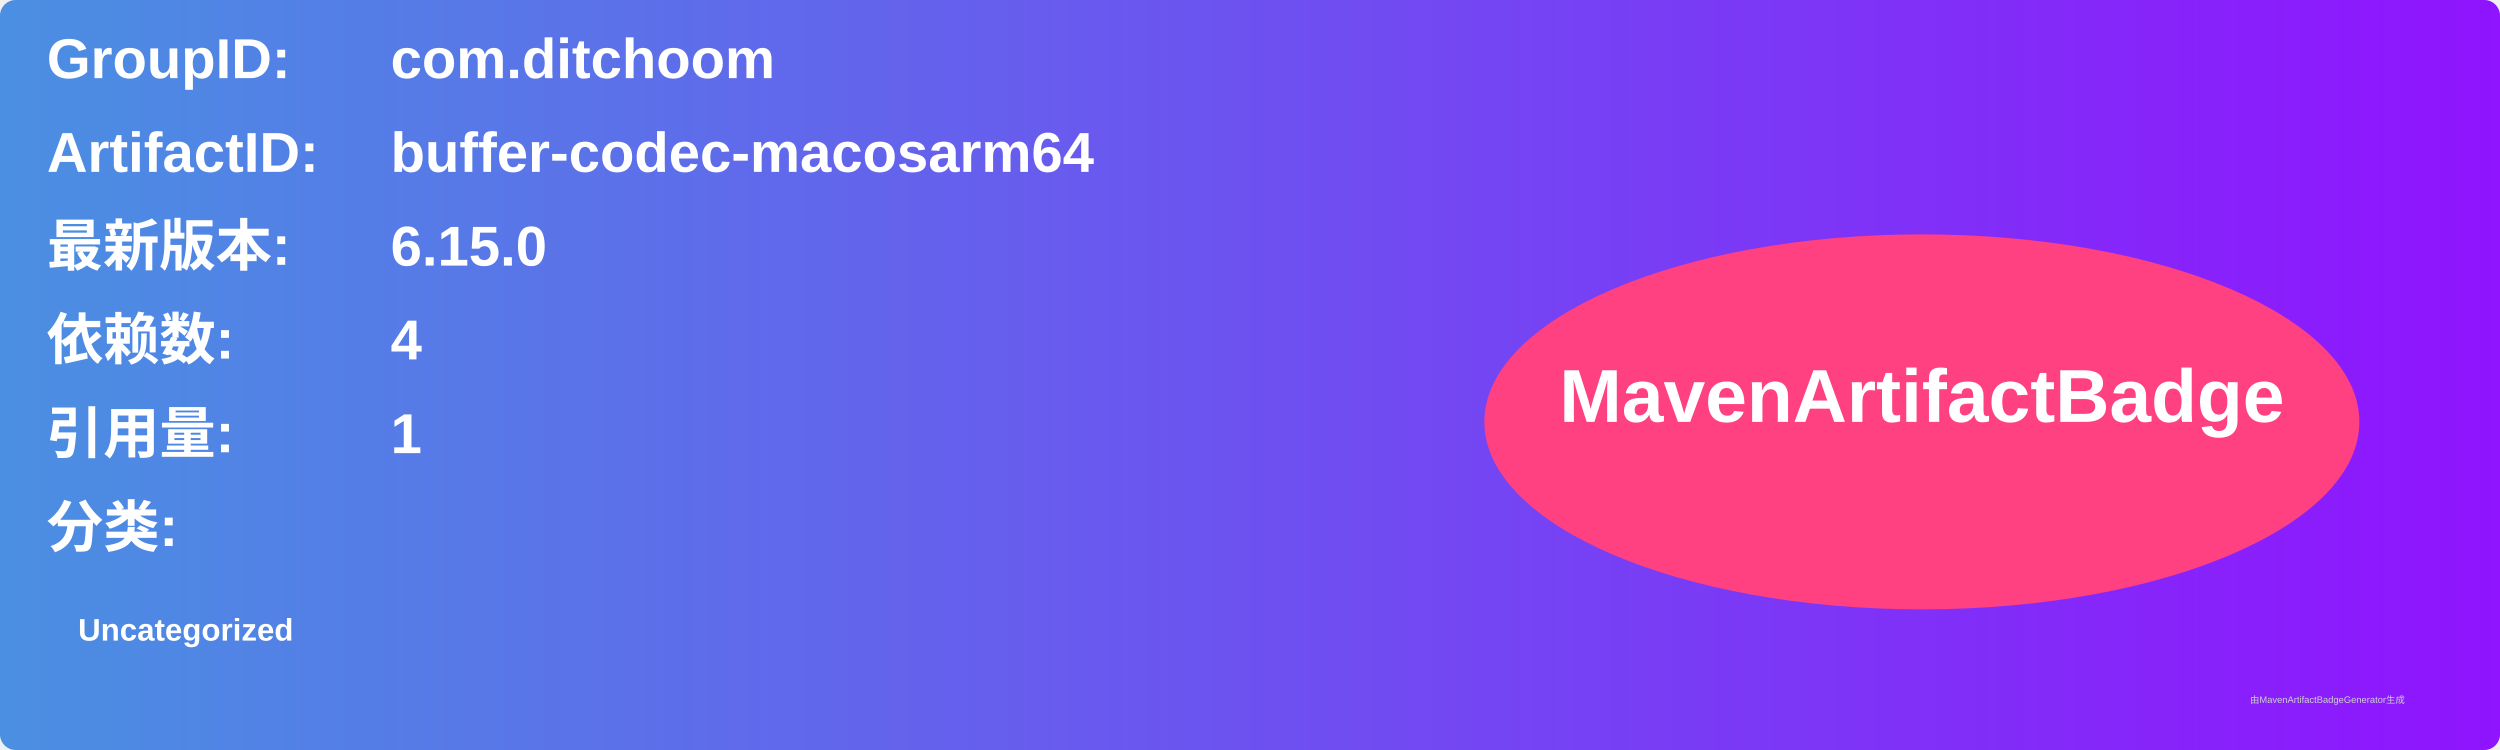
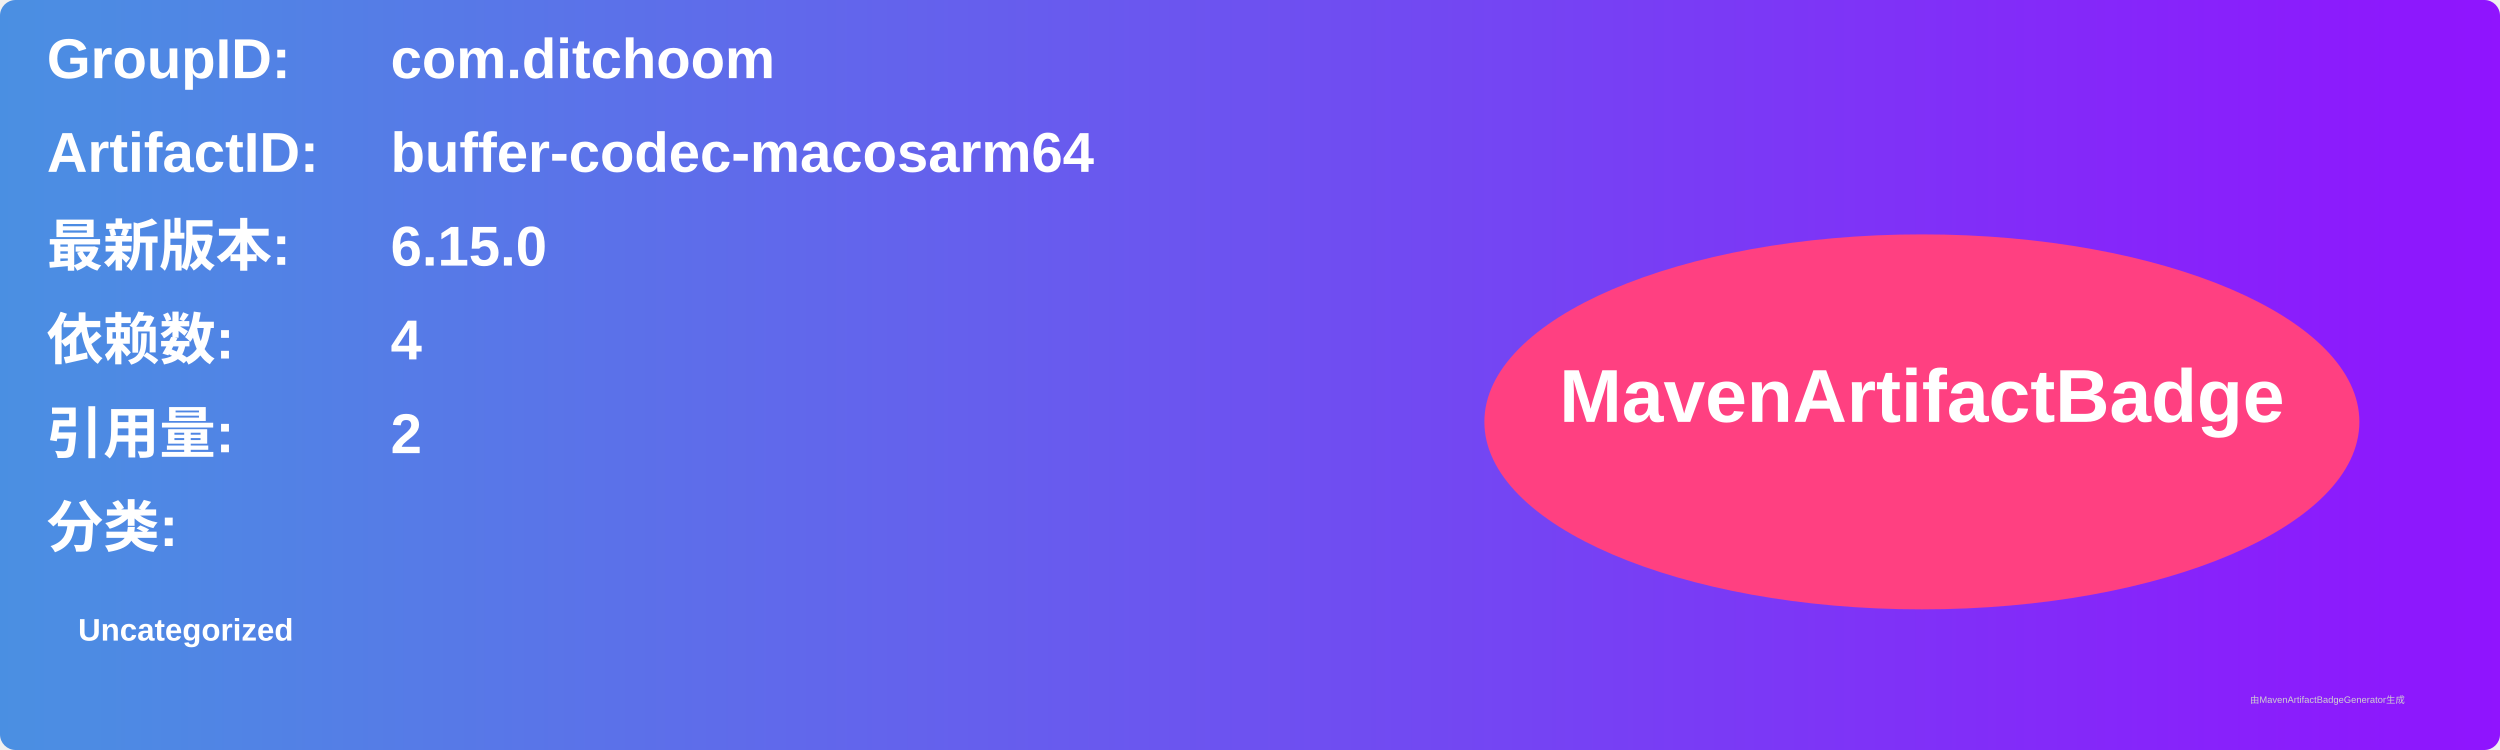
<svg xmlns="http://www.w3.org/2000/svg" width="800" height="240" viewBox="0 0 800 240">
  <linearGradient id="grad" x1="0%" y1="0%" x2="100%" y2="0%">
    <stop offset="0%" stop-color="#4a90e2" />
    <stop offset="100%" stop-color="#9013fe" />
  </linearGradient>
  <rect width="100%" height="100%" rx="5" ry="5" fill="url(#grad)" />
  <g transform="translate(15, 15)">
    <text x="0" y="10" font-family="Arial" font-size="18" fill="white" font-weight="bold" width="260">GroupID:</text>
    <text x="110" y="10" font-family="Arial" font-size="18" fill="white" font-weight="bold" width="460">com.ditchoom</text>
    <text x="0" y="40" font-family="Arial" font-size="18" fill="white" font-weight="bold" width="260">ArtifactID:</text>
    <text x="110" y="40" font-family="Arial" font-size="18" fill="white" font-weight="bold" width="460">buffer-codec-macosarm64</text>
    <text x="0" y="70" font-family="Arial" font-size="18" fill="white" font-weight="bold">最新版本:</text>
    <text x="110" y="70" font-family="Arial" font-size="18" fill="white" font-weight="bold">
      <tspan font-weight="bold">6.15.0</tspan>
    </text>
    <text x="0" y="100" font-family="Arial" font-size="18" fill="white" font-weight="bold">依赖数: </text>
    <text x="110" y="100" font-family="Arial" font-size="18" fill="white">
      <tspan font-weight="bold">4</tspan>
    </text>
    <text x="0" y="130" font-family="Arial" font-size="18" fill="white" font-weight="bold">引用量: </text>
    <text x="110" y="130" font-family="Arial" font-size="18" fill="white">
-       <tspan font-weight="bold">1</tspan>
+       <tspan font-weight="bold">2</tspan>
    </text>
    <text x="0" y="160" font-family="Arial" font-size="18" fill="white" font-weight="bold">分类:</text>
    <text x="10" y="190" font-family="Arial" font-size="10" fill="white">
      <tspan font-weight="bold">Uncategorized</tspan>
    </text>
    <ellipse cx="600" cy="120" rx="140" ry="60" fill="#ff4081" />
    <text x="600" y="120" text-anchor="middle" font-family="Arial" font-size="24" fill="white" font-weight="bold">MavenArtifactBadge</text>
  </g>
  <text x="720" y="225" font-family="Arial" font-size="3" fill="#d0d0d0">由MavenArtifactBadgeGenerator生成</text>
</svg>
